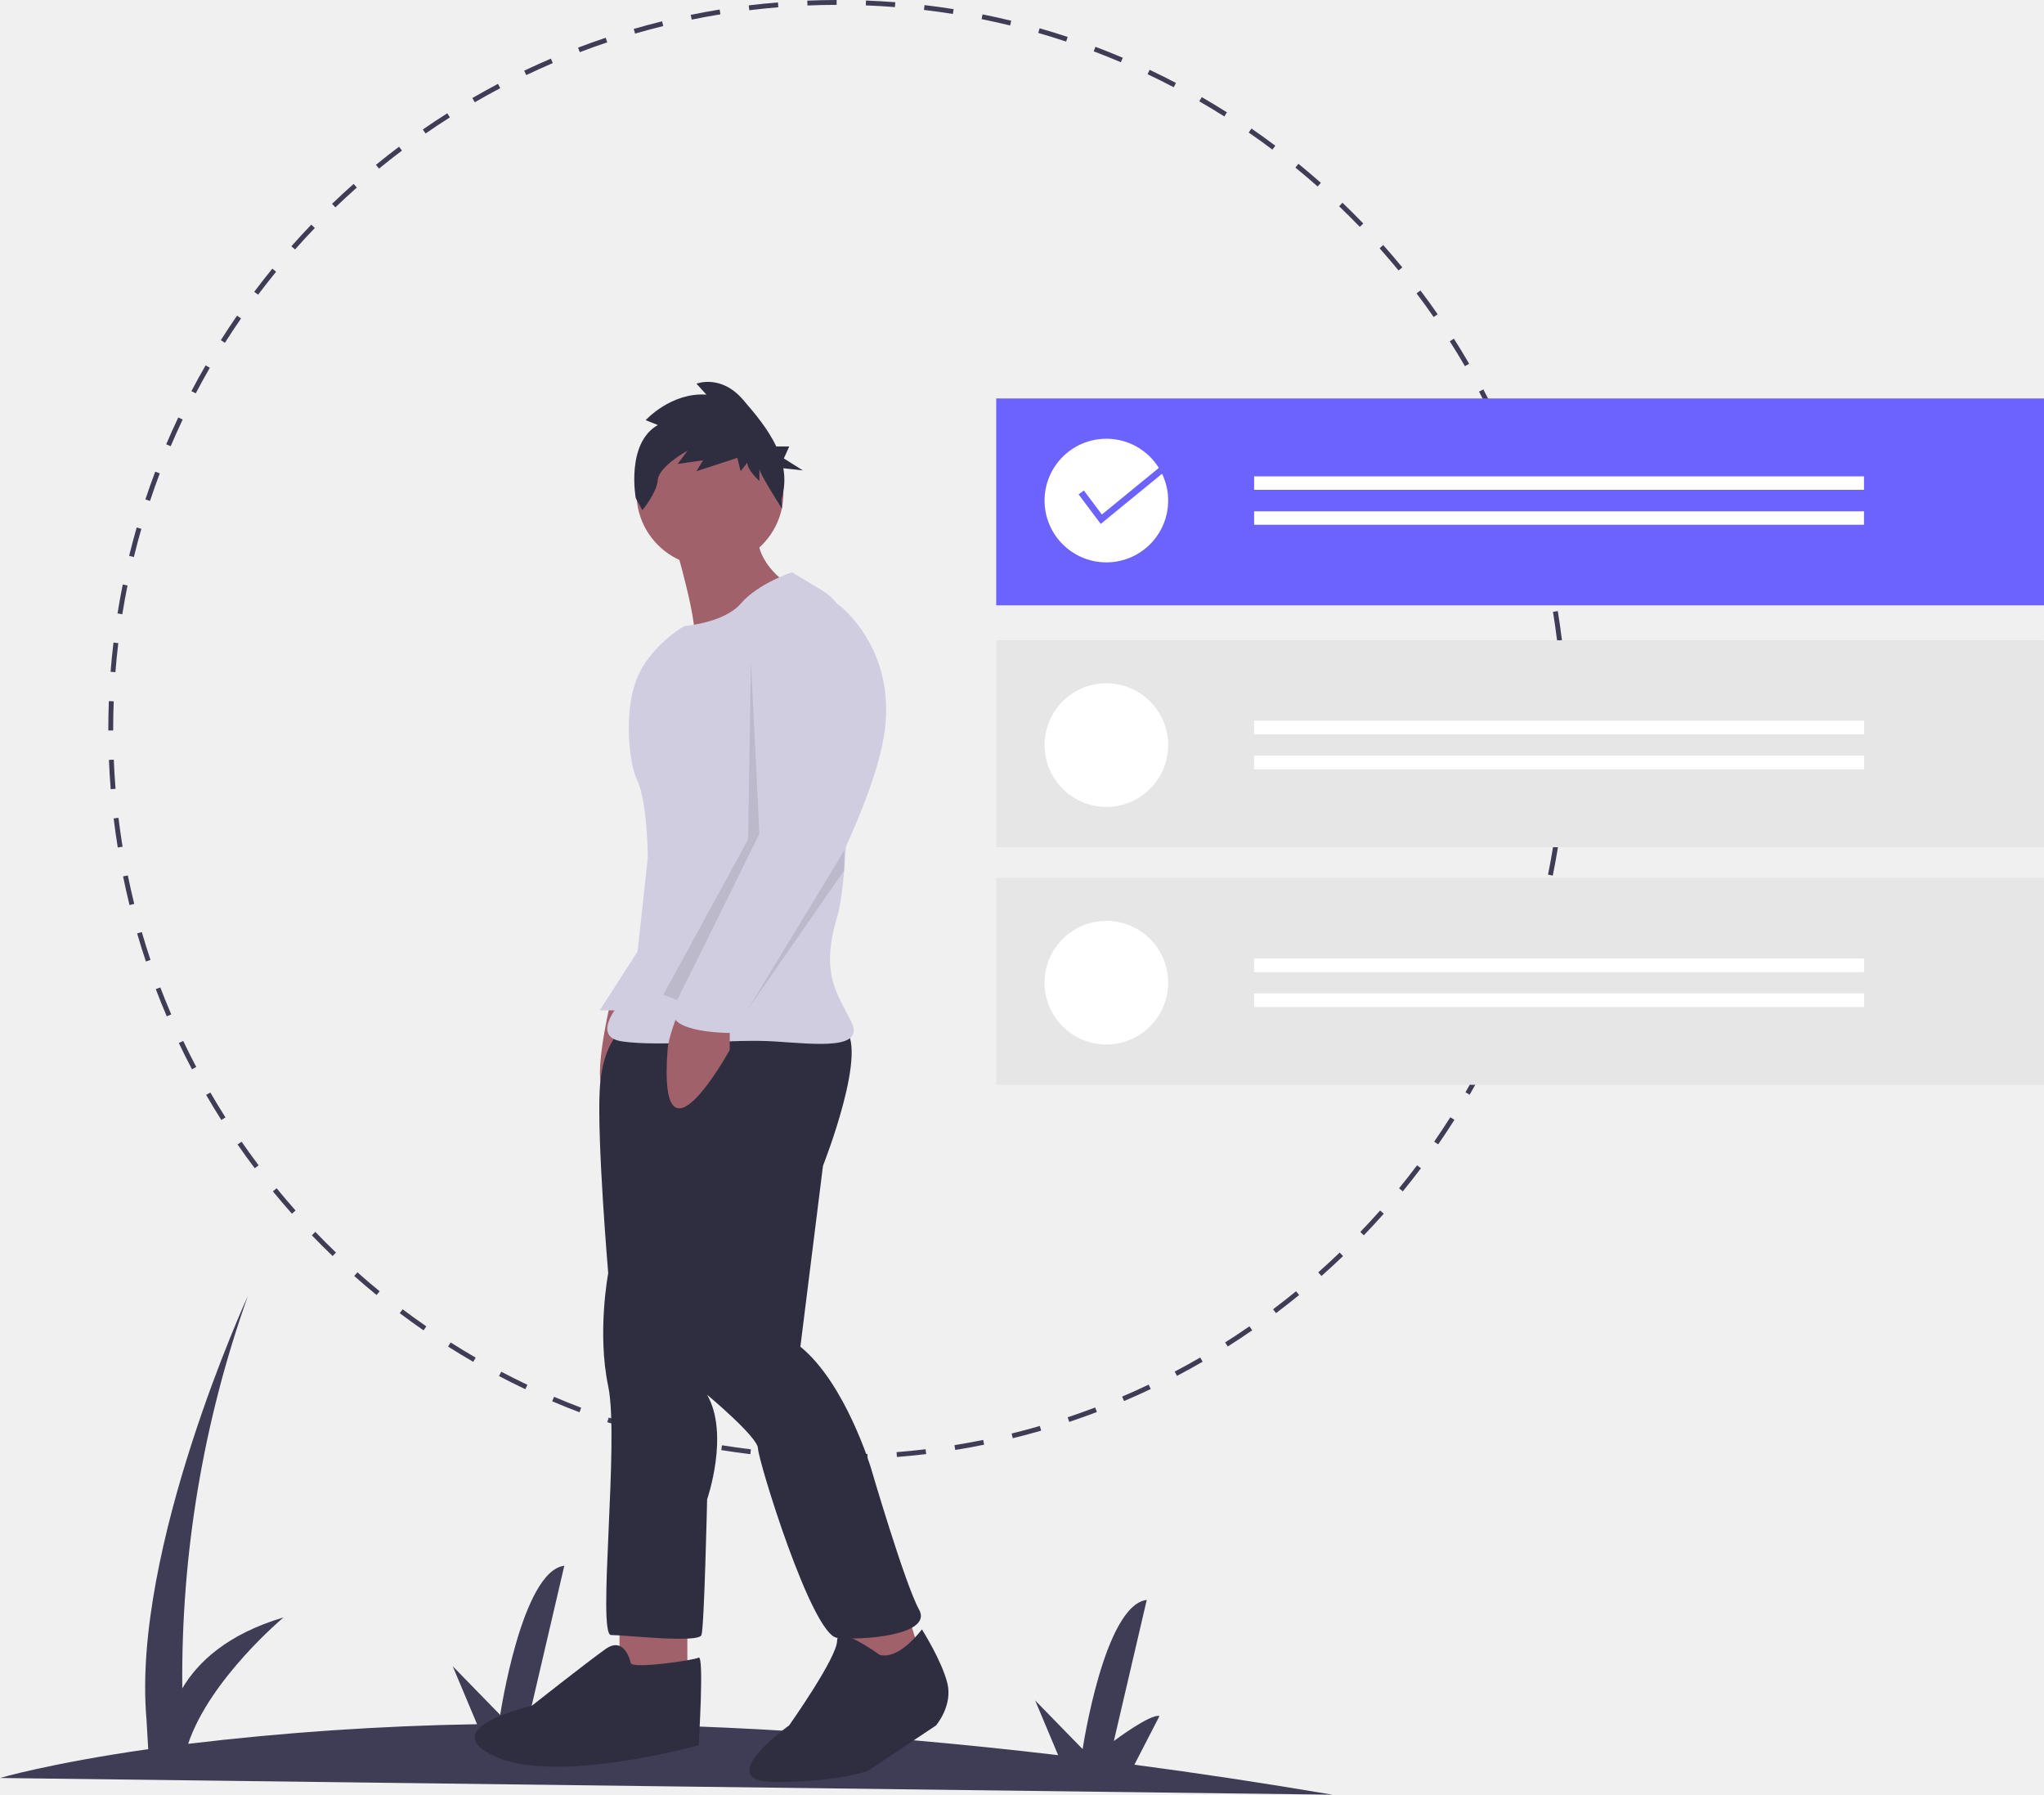
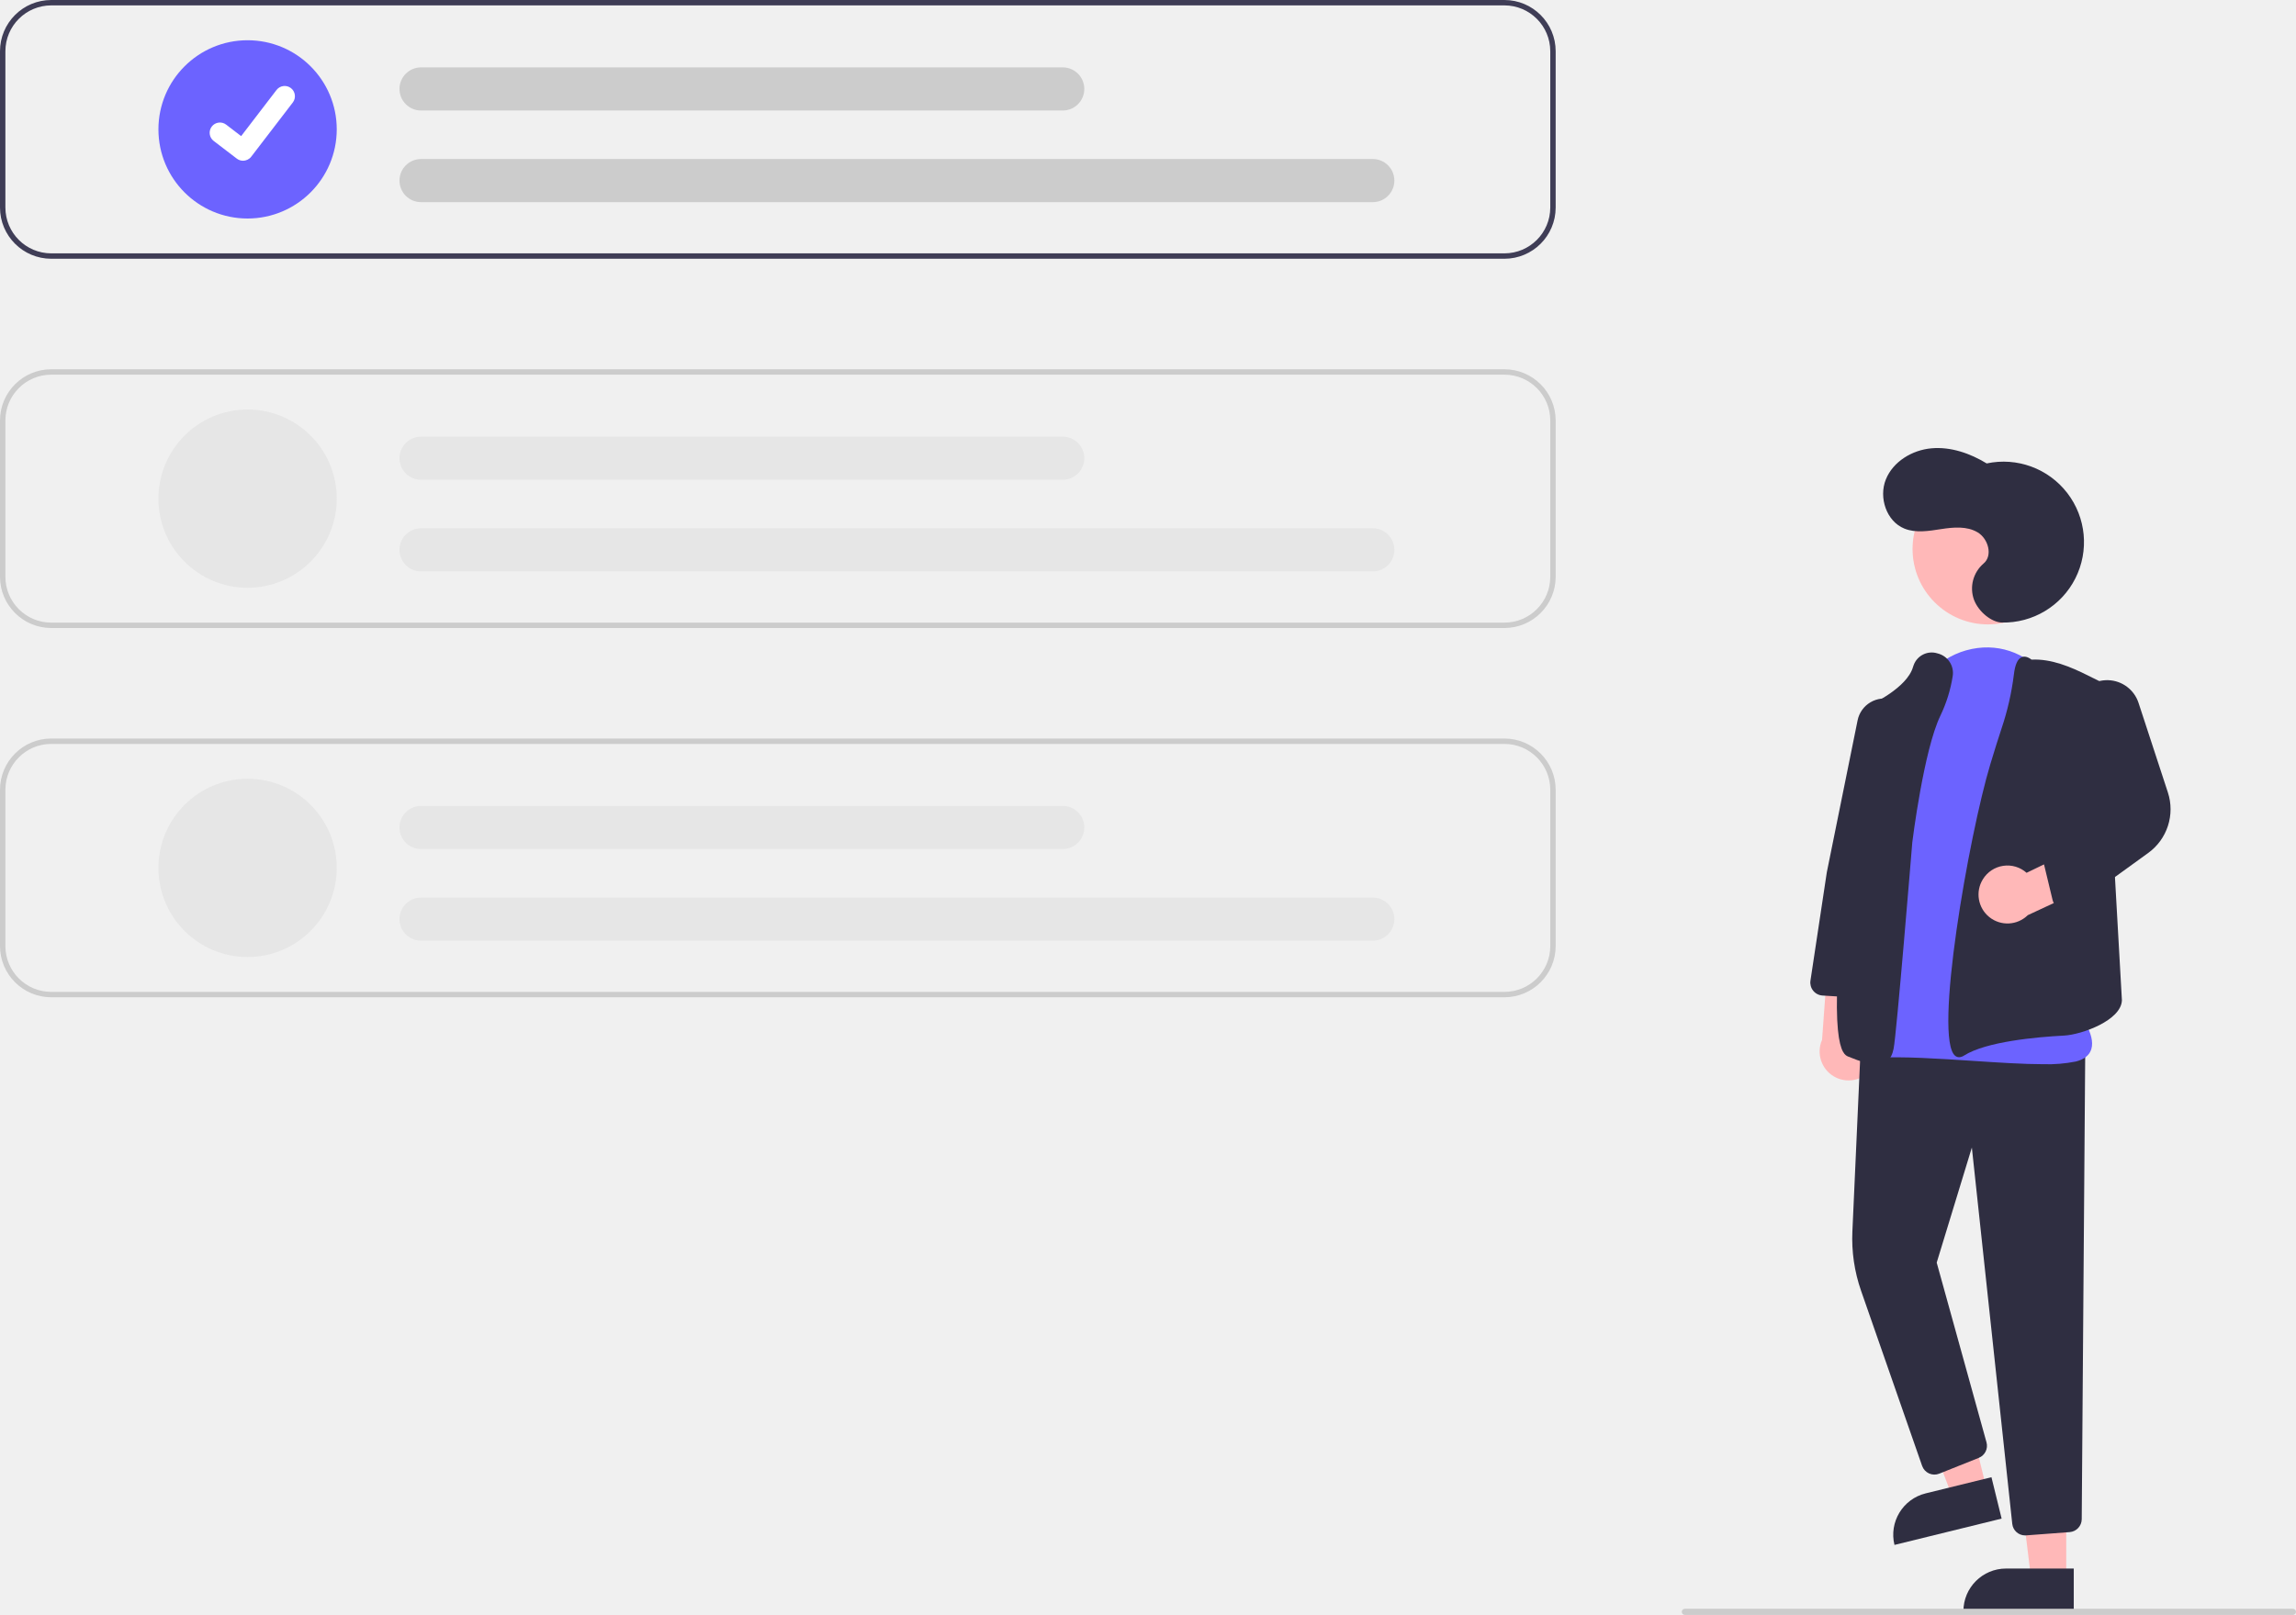
- <svg xmlns="http://www.w3.org/2000/svg" id="f3f7ec43-b381-4c0f-aa43-60e3db23781f" data-name="Layer 1" width="840.541" height="737.869" viewBox="0 0 840.541 737.869">
-   <path d="M727.673,818.935q-42.352-7.175-81.46-12.324l10.307-19.984c-3.476-1.207-18.745,10.237-18.745,10.237l13.526-58.008c-17.48,2.108-26.367,61.337-26.367,61.337l-19.529-20.025,9.455,22.513c-79.796-9.397-148.71-12.882-206.675-13.007l8.822-17.104c-3.476-1.207-18.745,10.237-18.745,10.237l13.526-58.008c-17.48,2.108-26.367,61.337-26.367,61.337l-19.529-20.025,10.014,23.845a1160.951,1160.951,0,0,0-118.809,8.07C266.019,771.383,296.33,746.042,296.33,746.042c-23.148,6.885-35.291,18.421-41.636,29.177a467.198,467.198,0,0,1,27.004-161.423s-47.847,104.119-41.742,174.008l.73,12.41c-40.563,5.808-60.957,11.851-60.957,11.851Z" transform="translate(-179.7297 -81.06545)" fill="#3f3d56" />
-   <path d="M524.436,681.065l-0-2c3.977-.001,8.013-.083,11.999-.242l.08,1.998C532.503,680.982,528.439,681.064,524.436,681.065Zm-12.075-.231c-3.998-.156-8.055-.396-12.057-.711l.157-1.994c3.976.314,8.006.552,11.978.707Zm36.21-.737-.159-1.994c3.969-.317,7.985-.721,11.938-1.198l.24,1.986C556.611,679.371,552.568,679.776,548.572,680.096Zm-60.287-1.166c-3.988-.478-8.012-1.041-11.962-1.675l.317-1.975c3.923.63,7.921,1.189,11.882,1.663Zm84.265-1.729-.319-1.975c3.922-.634,7.894-1.359,11.803-2.154l.398,1.959C580.496,675.834,576.498,676.563,572.55,677.202Zm-108.112-2.103c-3.936-.797-7.902-1.685-11.789-2.636l.476-1.943c3.861.946,7.8,1.827,11.709,2.618Zm131.781-2.717-.479-1.941c3.873-.953,7.772-1.997,11.59-3.104l.557,1.922C604.042,670.373,600.116,671.423,596.218,672.382Zm-155.242-3.03c-3.856-1.113-7.738-2.318-11.536-3.582l.632-1.898c3.773,1.256,7.628,2.453,11.459,3.559Zm178.441-3.689-.634-1.896c3.775-1.262,7.577-2.618,11.301-4.033l.711,1.869C627.047,663.027,623.219,664.393,619.418,665.663Zm-201.39-3.952c-3.752-1.422-7.531-2.941-11.233-4.519l.784-1.84c3.677,1.566,7.432,3.076,11.159,4.487Zm223.94-4.612-.785-1.84c3.656-1.562,7.327-3.217,10.91-4.921l.859,1.807C649.345,653.859,645.648,655.526,641.968,657.098Zm-246.212-4.875c-3.633-1.725-7.275-3.545-10.825-5.411l.931-1.77c3.526,1.853,7.143,3.661,10.751,5.374Zm267.977-5.475-.932-1.77c3.522-1.854,7.051-3.802,10.486-5.789l1.002,1.73C670.83,642.921,667.278,644.882,663.732,646.749Zm-289.395-5.779c-3.485-2.015-6.966-4.122-10.347-6.264l1.07-1.689c3.357,2.127,6.815,4.221,10.277,6.223Zm310.269-6.299-1.07-1.689c3.353-2.124,6.715-4.35,9.993-6.616l1.137,1.645C691.366,630.292,687.981,632.533,684.606,634.67ZM353.907,628.033c-3.307-2.285-6.606-4.664-9.805-7.071l1.202-1.598c3.178,2.391,6.455,4.754,9.74,7.024Zm350.547-7.084-1.203-1.598c3.171-2.385,6.346-4.874,9.437-7.399l1.266,1.549C710.842,616.043,707.645,618.548,704.454,620.949Zm-369.864-7.446c-3.105-2.537-6.201-5.172-9.203-7.832l1.326-1.496c2.982,2.642,6.058,5.26,9.142,7.779Zm388.558-7.827-1.326-1.496c2.979-2.641,5.946-5.378,8.817-8.135l1.385,1.443C729.135,600.262,726.148,603.017,723.148,605.675ZM316.507,597.479c-2.885-2.771-5.759-5.645-8.543-8.539l1.441-1.387c2.766,2.876,5.621,5.73,8.487,8.482Zm424.061-8.531-1.441-1.387c2.757-2.867,5.496-5.833,8.143-8.816l1.496,1.328C746.101,583.075,743.344,586.061,740.568,588.948Zm-440.797-8.879c-2.667-3.006-5.301-6.099-7.831-9.192l1.549-1.266c2.512,3.073,5.129,6.146,7.778,9.13Zm456.832-9.194-1.549-1.266c2.527-3.09,5.021-6.268,7.414-9.444l1.598,1.203C761.657,564.566,759.145,567.764,756.602,570.875Zm-472.116-9.492c-2.41-3.2-4.788-6.491-7.066-9.783l1.645-1.139c2.263,3.271,4.625,6.54,7.019,9.719Zm486.656-9.816-1.645-1.137c2.271-3.285,4.504-6.654,6.634-10.014l1.689,1.07C775.677,544.868,773.429,548.259,771.142,551.566ZM270.754,541.543c-2.143-3.379-4.248-6.849-6.255-10.313l1.73-1.002c1.994,3.441,4.085,6.888,6.213,10.244ZM784.092,531.143l-1.73-1.002c2.002-3.46,3.956-7,5.809-10.521l1.77.932C788.075,524.096,786.107,527.66,784.092,531.143ZM258.665,520.673c-1.863-3.538-3.681-7.164-5.401-10.777l1.806-.859c1.709,3.589,3.515,7.19,5.365,10.705ZM795.356,509.731l-1.807-.859c1.712-3.602,3.375-7.289,4.941-10.961l1.84.785C798.754,502.392,797.08,506.105,795.356,509.731ZM248.304,498.916c-1.575-3.684-3.093-7.441-4.511-11.17l1.869-.711c1.409,3.702,2.917,7.436,4.481,11.094ZM804.856,487.463l-1.87-.709c1.418-3.741,2.777-7.555,4.038-11.333l1.896.633C807.652,479.859,806.284,483.697,804.856,487.463ZM239.726,476.371c-1.273-3.802-2.485-7.682-3.602-11.53l1.921-.557c1.109,3.822,2.313,7.676,3.578,11.452Zm572.785-11.853-1.922-.555c1.104-3.816,2.146-7.716,3.098-11.592l1.941.477C814.67,456.751,813.621,460.677,812.511,464.518ZM232.993,453.173c-.961-3.895-1.854-7.858-2.656-11.783l1.96-.4c.796,3.898,1.683,7.837,2.637,11.705ZM818.27,441.063l-1.961-.398c.791-3.896,1.514-7.867,2.148-11.804l1.975.318C819.794,433.142,819.066,437.14,818.27,441.063ZM228.161,429.508c-.641-3.948-1.211-7.972-1.695-11.959l1.985-.24c.48,3.961,1.047,7.957,1.684,11.879Zm593.953-12.293-1.986-.238c.476-3.959.877-7.976,1.191-11.938l1.994.158C822.996,409.187,822.593,413.23,822.114,417.215ZM225.254,405.533c-.323-3.995-.569-8.051-.731-12.058l1.998-.081c.162,3.979.406,8.009.727,11.978ZM824.032,393.142l-1.998-.079c.156-3.985.236-8.021.236-11.997l-.001-.663h2l.001.658C824.27,385.067,824.19,389.129,824.032,393.142Zm-597.762-11.744h-2l0-.336c0-3.901.076-7.853.226-11.739l1.998.077c-.148,3.861-.224,7.786-.224,11.666Zm595.736-12.988c-.165-3.971-.413-8.001-.739-11.977l1.994-.163c.327,4.002.577,8.059.743,12.057Zm-594.811-10.988-1.994-.156c.314-4.005.714-8.049,1.187-12.021l1.986.236C227.904,349.427,227.507,353.444,227.195,357.422Zm592.855-12.925c-.482-3.944-1.053-7.94-1.697-11.877l1.975-.323c.647,3.963,1.223,7.986,1.707,11.958Zm-590.02-10.898-1.975-.316c.634-3.96,1.357-7.959,2.15-11.886l1.96.396C231.378,325.692,230.659,329.665,230.03,333.599Zm586.147-12.779c-.803-3.908-1.694-7.845-2.65-11.702l1.941-.481c.963,3.883,1.86,7.847,2.668,11.781ZM234.776,310.081l-1.943-.475c.951-3.893,1.996-7.82,3.105-11.675l1.922.553C236.759,302.313,235.721,306.215,234.776,310.081ZM810.404,297.533c-1.113-3.82-2.32-7.672-3.59-11.449l1.896-.637c1.277,3.802,2.493,7.68,3.613,11.526ZM241.412,287.024l-1.898-.631c1.266-3.808,2.629-7.648,4.052-11.414l1.871.707C244.024,279.427,242.669,283.242,241.412,287.024Zm561.349-12.234c-1.421-3.72-2.933-7.451-4.493-11.09l1.838-.788c1.571,3.663,3.094,7.419,4.524,11.164Zm-552.842-10.266-1.841-.783c1.572-3.695,3.242-7.41,4.963-11.04l1.807.856C253.139,257.165,251.481,260.855,249.92,264.525Zm543.409-11.728c-1.712-3.585-3.521-7.185-5.376-10.699l1.768-.934c1.869,3.538,3.69,7.162,5.413,10.771Zm-533.111-9.995-1.771-.929c1.864-3.553,3.828-7.119,5.836-10.598l1.732,1C264.02,235.732,262.07,239.274,260.218,242.803Zm521.928-11.181c-2-3.443-4.094-6.887-6.225-10.238l1.688-1.073c2.146,3.374,4.253,6.841,6.267,10.307Zm-509.915-9.626-1.69-1.069c2.146-3.392,4.389-6.786,6.668-10.087l1.646,1.136C276.591,215.254,274.363,218.626,272.232,221.996ZM769.288,211.401c-2.269-3.269-4.634-6.537-7.029-9.71l1.596-1.205c2.412,3.195,4.793,6.484,7.076,9.776ZM285.874,202.231l-1.599-1.201c2.41-3.208,4.917-6.409,7.452-9.516l1.55,1.265C290.76,195.864,288.269,199.044,285.874,202.231Zm468.969-9.964c-2.522-3.078-5.144-6.146-7.788-9.121l1.494-1.329c2.663,2.995,5.301,6.084,7.841,9.183Zm-453.791-8.634-1.497-1.325c2.655-3,5.41-5.989,8.187-8.885l1.443,1.385C306.427,177.683,303.691,180.653,301.053,183.632Zm437.854-9.292c-2.768-2.872-5.626-5.722-8.497-8.473l1.384-1.444c2.89,2.77,5.768,5.639,8.553,8.53Zm-421.244-8.025-1.387-1.441c2.886-2.777,5.87-5.535,8.868-8.198l1.328,1.495C323.494,160.817,320.53,163.557,317.663,166.315Zm403.917-8.577c-2.988-2.642-6.067-5.256-9.15-7.77l1.264-1.55c3.104,2.53,6.203,5.162,9.211,7.822ZM335.598,150.388l-1.268-1.547c3.103-2.542,6.296-5.051,9.491-7.459l1.204,1.597C341.852,145.371,338.68,147.864,335.598,150.388Zm367.374-7.817c-3.19-2.395-6.471-4.754-9.747-7.014l1.135-1.646c3.299,2.275,6.601,4.65,9.813,7.061Zm-348.231-6.618-1.14-1.644c3.297-2.285,6.679-4.529,10.053-6.672l1.072,1.688C361.376,131.454,358.016,133.684,354.742,135.953ZM683.201,128.939c-3.372-2.13-6.832-4.219-10.285-6.21l1-1.732c3.475,2.004,6.958,4.107,10.354,6.251Zm-308.232-5.831-1.003-1.73c3.458-2.005,7.008-3.97,10.55-5.839l.934,1.769C381.93,119.164,378.404,121.115,374.969,123.108Zm287.419-6.171c-3.532-1.851-7.151-3.655-10.758-5.362l.855-1.808c3.631,1.719,7.275,3.535,10.83,5.398Zm-266.238-5-.861-1.806c3.606-1.719,7.3-3.39,10.979-4.966l.787,1.838C403.401,108.568,399.732,110.228,396.15,111.937ZM640.66,106.651c-3.676-1.561-7.432-3.066-11.164-4.476l.707-1.871c3.757,1.418,7.539,2.935,11.238,4.506Zm-222.512-4.135-.712-1.869c3.742-1.427,7.568-2.797,11.372-4.073l.636,1.896C425.666,99.737,421.866,101.099,418.148,102.516Zm200.007-4.36c-3.779-1.253-7.636-2.446-11.463-3.545l.553-1.922c3.853,1.106,7.734,2.307,11.539,3.569ZM440.895,94.885l-.559-1.92c3.846-1.119,7.771-2.175,11.665-3.138l.48,1.941C448.614,92.726,444.716,93.774,440.895,94.885ZM595.095,91.533c-3.861-.942-7.802-1.818-11.712-2.605l.395-1.961c3.937.792,7.904,1.675,11.792,2.623ZM464.185,89.126l-.401-1.959c3.921-.803,7.918-1.537,11.88-2.183l.322,1.974C472.05,87.599,468.079,88.329,464.185,89.126ZM571.575,86.799c-3.933-.627-7.932-1.183-11.885-1.65l.235-1.986c3.979.471,8.005,1.03,11.964,1.662Zm-83.711-1.533-.242-1.985c3.979-.484,8.021-.895,12.017-1.219l.162,1.993C495.832,84.378,491.816,84.785,487.864,85.267Zm59.886-1.29c-3.965-.309-7.995-.542-11.979-.693l.076-1.999c4.01.152,8.066.387,12.058.698Zm-35.972-.655-.082-1.998c3.999-.165,8.062-.252,12.076-.259l.003,2C519.787,83.072,515.751,83.159,511.778,83.322Z" transform="translate(-179.7297 -81.06545)" fill="#3f3d56" />
-   <path d="M430.423,494.719s-8.135,34.862-1.162,34.862,20.918-16.269,20.918-16.269v-9.297Z" transform="translate(-179.7297 -81.06545)" fill="#a0616a" />
-   <polygon points="267.544 382.858 246.627 415.396 261.734 415.396 267.544 382.858" fill="#d0cde1" />
-   <rect x="254.761" y="666.406" width="27.89" height="23.242" fill="#a0616a" />
-   <polygon points="344.242 662.92 350.052 689.648 379.104 682.675 372.132 659.434 344.242 662.92" fill="#a0616a" />
-   <path d="M436.815,503.434S427.518,508.082,426.356,529s3.486,75.535,3.486,75.535-4.648,24.404,0,46.483-4.648,102.263,1.162,102.263,36.025,3.486,37.187,0,2.324-55.78,2.324-55.78,9.297-26.728,0-42.997c0,0,20.918,17.431,20.918,22.08s22.08,76.698,32.538,77.86,39.511-1.162,33.7-11.621-19.755-58.104-19.755-58.104-10.459-34.862-29.052-49.97l9.297-74.373s19.755-49.97,8.135-56.942S436.815,503.434,436.815,503.434Z" transform="translate(-179.7297 -81.06545)" fill="#2f2e41" />
-   <circle cx="291.948" cy="202.735" r="30.214" fill="#a0616a" />
-   <path d="M456.57,302.394s11.621,38.349,8.135,42.997S501.892,319.825,501.892,319.825s-15.107-10.459-9.297-25.566Z" transform="translate(-179.7297 -81.06545)" fill="#a0616a" />
-   <path d="M505.378,316.339s-13.945,4.648-20.918,12.783-23.242,9.297-23.242,9.297-14.382,8.1-19.755,22.08c-5.727,14.899-2.398,35.877,0,40.673,4.648,9.297,4.648,32.538,4.648,32.538L440.301,487.165s-20.918,19.755-4.648,22.08,45.321-1.162,62.752,0,37.187,3.486,31.376-8.135-12.783-19.755-5.81-42.997c5.456-18.187,5.22-86.187,4.859-114.903a23.118,23.118,0,0,0-11.227-19.537Z" transform="translate(-179.7297 -81.06545)" fill="#d0cde1" />
-   <path d="M460.057,494.137s-5.287,11.64-5.81,18.593c-4.067,54.037,25.566,0,25.566,0v-9.297Z" transform="translate(-179.7297 -81.06545)" fill="#a0616a" />
-   <path d="M541.402,761.417s-17.431-12.783-17.431-5.81-19.755,34.862-19.755,34.862-32.538,23.242-5.81,23.242,38.349-4.648,38.349-4.648l27.89-18.593s6.973-8.135,4.648-17.431-10.459-22.08-10.459-22.08S549.537,763.741,541.402,761.417Z" transform="translate(-179.7297 -81.06545)" fill="#2f2e41" />
-   <path d="M439.139,764.903s-2.324-11.621-10.459-5.81-30.214,23.242-30.214,23.242-40.673,9.297-15.107,20.918,83.67-4.648,83.67-4.648,2.324-37.187,0-36.025S440.301,767.227,439.139,764.903Z" transform="translate(-179.7297 -81.06545)" fill="#2f2e41" />
-   <polygon points="308.798 271.879 312.284 342.766 278.503 411.185 272.773 409.005 307.636 345.09 308.798 271.879" opacity="0.1" />
-   <path d="M515.837,331.446l8.716-1.743s26.147,19.174,18.012,57.523-44.159,96.453-44.159,96.453-8.135,10.459-10.459,12.783-6.973,0-4.648,3.486-3.486,5.81-3.486,5.81-25.566,0-23.242-9.297,41.835-75.535,41.835-75.535L492.595,359.336S487.947,329.122,515.837,331.446Z" transform="translate(-179.7297 -81.06545)" fill="#d0cde1" />
-   <polygon points="347.147 357.873 347.147 349.738 307.636 414.815 347.147 357.873" opacity="0.1" />
-   <path d="M450.238,255.811l-4.995-2s10.444-11.498,24.975-10.498l-4.087-4.499s9.99-3.999,19.072,6.499c4.774,5.519,10.298,12.006,13.741,19.313h5.349l-2.233,4.916,7.814,4.916-8.02-.883a27.202,27.202,0,0,1-.759,12.732l.215,3.886s-9.297-14.384-9.297-16.384v4.999s-4.995-4.499-4.995-7.499l-2.724,3.499L482.932,269.309l-16.801,5.499,2.724-4.499-10.444,1.5,4.087-5.499s-11.806,6.499-12.26,11.998-6.357,12.498-6.357,12.498l-2.724-4.999S437.07,263.31,450.238,255.811Z" transform="translate(-179.7297 -81.06545)" fill="#2f2e41" />
-   <rect x="409.664" y="163.816" width="430.876" height="85.07" fill="#6c63ff" />
-   <rect x="409.664" y="263.249" width="430.876" height="85.07" fill="#e6e6e6" />
-   <circle cx="454.961" cy="205.798" r="25.411" fill="#fff" />
-   <rect x="515.726" y="195.855" width="250.792" height="5.524" fill="#fff" />
-   <rect x="515.726" y="210.218" width="250.792" height="5.524" fill="#fff" />
-   <circle cx="454.961" cy="306.336" r="25.411" fill="#fff" />
-   <rect x="515.726" y="296.393" width="250.792" height="5.524" fill="#fff" />
-   <rect x="515.726" y="310.755" width="250.792" height="5.524" fill="#fff" />
-   <rect x="515.726" y="296.393" width="250.792" height="5.524" fill="#fff" />
-   <rect x="515.726" y="310.755" width="250.792" height="5.524" fill="#fff" />
-   <rect x="409.664" y="360.927" width="430.876" height="85.07" fill="#e6e6e6" />
-   <circle cx="454.961" cy="404.015" r="25.411" fill="#fff" />
-   <rect x="515.726" y="394.071" width="250.792" height="5.524" fill="#fff" />
-   <rect x="515.726" y="408.434" width="250.792" height="5.524" fill="#fff" />
-   <rect x="515.726" y="394.071" width="250.792" height="5.524" fill="#fff" />
-   <rect x="515.726" y="408.434" width="250.792" height="5.524" fill="#fff" />
-   <polygon points="452.646 215.405 443.545 203.271 445.701 201.654 453.115 211.539 482.305 187.657 484.011 189.743 452.646 215.405" fill="#6c63ff" />
+ <svg xmlns="http://www.w3.org/2000/svg" id="ea598d79-8dd3-4429-b270-13b822843139" data-name="Layer 1" width="747.62" height="526" viewBox="0 0 747.62 526">
+   <path d="M835.627,535.188a9.377,9.377,0,0,0-3.1-14.04l1.853-21.348-12.698-4.29L819.489,525.693a9.428,9.428,0,0,0,16.138,9.495Z" transform="translate(-226.1902 -187)" fill="#ffb8b8" />
+   <polygon points="672.805 514.162 661.373 514.161 655.936 470.065 672.809 470.066 672.805 514.162" fill="#ffb8b8" />
+   <path d="M653.207,510.894h22.048a0,0,0,0,1,0,0V524.776a0,0,0,0,1,0,0H639.325a0,0,0,0,1,0,0v0A13.882,13.882,0,0,1,653.207,510.894Z" fill="#2f2e41" />
+   <polygon points="646.855 484.902 635.753 487.63 619.947 446.107 636.332 442.08 646.855 484.902" fill="#ffb8b8" />
+   <path d="M854.772,672.232h22.048a0,0,0,0,1,0,0v13.882a0,0,0,0,1,0,0H840.89a0,0,0,0,1,0,0v0A13.882,13.882,0,0,1,854.772,672.232Z" transform="translate(-363.4462 37.56243) rotate(-13.80529)" fill="#2f2e41" />
+   <path d="M885.615,687.104a4.21,4.21,0,0,1-4.197-3.779L868.263,560.771l-11.447,37.476,16.213,58.533a4.225,4.225,0,0,1-2.505,5.056l-12.89,5.156a4.23,4.23,0,0,1-5.565-2.536l-19.871-57.009a51.612,51.612,0,0,1-2.835-19.395l2.773-61.523,73.043,3.093-1.14,152.215a4.254,4.254,0,0,1-3.912,4.186l-14.185,1.069Q885.778,687.104,885.615,687.104Z" transform="translate(-226.1902 -187)" fill="#2f2e41" />
+   <circle cx="647.328" cy="178.813" r="24.561" fill="#ffb8b8" />
+   <path d="M891.58,533.625c-6.468,0-14.504-.529-22.817-1.076-11.36-.748-23.106-1.521-31.875-1.013a6.966,6.966,0,0,1-6.232-2.714c-9.039-11.574,4.903-56.708,5.501-58.623l11.346-50.468.488.11-.488-.11c2.496-11.1,10.471-19.288,20.813-21.368,9.68-1.944,19.043,1.931,25.048,10.375q.478.672.955,1.379c19.552,28.957,8.493,100.896,7.752,105.539,1.033,1.237,6.618,8.232,5.083,13.091-.625,1.977-2.321,3.324-5.042,4.004A47.007,47.007,0,0,1,891.58,533.625Z" transform="translate(-226.1902 -187)" fill="#6c63ff" />
+   <path d="M837.284,533.647c-2.225,0-5.226-.821-9.272-2.505-1.739-.724-7.031-2.925-.606-59.072,3.156-27.58,7.677-54.968,7.722-55.241l.043-.264.244-.11c.116-.053,11.662-5.345,13.67-12.146q.104-.353.234-.685a6.244,6.244,0,0,1,7.754-3.808,6.561,6.561,0,0,1,4.942,7.488,46.024,46.024,0,0,1-3.991,12.791c-5.433,11.21-9.114,40.928-9.15,41.227-.208,2.538-5.138,62.672-6.088,67.235-.332,1.594-.942,3.544-2.733,4.49A5.842,5.842,0,0,1,837.284,533.647Z" transform="translate(-226.1902 -187)" fill="#2f2e41" />
+   <path d="M864.115,531.343a2.018,2.018,0,0,1-1.239-.425c-7.226-5.491,4.468-72.051,11.405-95.016,1.389-4.598,2.625-8.537,3.676-11.706h0a89.262,89.262,0,0,0,3.989-17.506c.382-3.226,1.211-5.068,2.537-5.633.921-.393,2.005-.126,3.22.793,6.407-.316,12.632,2.302,18.402,5.181l5.192,2.59L917.123,512.771c-.165,6.583-13.141,11.23-18.804,11.527-9.089.477-25.41,1.957-32.6,6.509A3.006,3.006,0,0,1,864.115,531.343Z" transform="translate(-226.1902 -187)" fill="#2f2e41" />
+   <path d="M831.659,511.989c-.086,0-.172-.002-.259-.008l-11.768-.724a4.229,4.229,0,0,1-3.923-4.853l5.325-35.279,10.024-49.498a8.879,8.879,0,0,1,11.362-6.709h0a8.928,8.928,0,0,1,6.108,9.879l-7.964,49.597-4.715,33.947A4.251,4.251,0,0,1,831.659,511.989Z" transform="translate(-226.1902 -187)" fill="#2f2e41" />
+   <path d="M871.86,473.374a9.377,9.377,0,0,1,14.225-2.093l19.295-9.32,8.524,10.344L886.471,485.084a9.428,9.428,0,0,1-14.611-11.71Z" transform="translate(-226.1902 -187)" fill="#ffb8b8" />
+   <path d="M898.663,483.383a4.232,4.232,0,0,1-4.114-3.242l-2.803-11.649a4.211,4.211,0,0,1,1.94-4.619l16.902-10.116-8.64-31.634a10.819,10.819,0,0,1,.379-6.801,10.753,10.753,0,0,1,20.214.621l9.539,29.125a17.576,17.576,0,0,1-6.421,19.773L901.141,482.58A4.224,4.224,0,0,1,898.663,483.383Z" transform="translate(-226.1902 -187)" fill="#2f2e41" />
+   <path d="M878.005,389.77a26.205,26.205,0,1,0-4.91-51.825c-5.401-3.28-11.681-5.486-17.975-4.925s-12.518,4.298-14.872,10.162.175,13.594,6.027,15.977c3.752,1.528,7.989.787,11.993.171s8.372-1.018,11.856,1.048,5.051,7.605,1.93,10.188a10.738,10.738,0,0,0-3.084,11.82C870.538,386.443,874.819,389.701,878.005,389.77Z" transform="translate(-226.1902 -187)" fill="#2f2e41" />
+   <path d="M716.064,187H242.87a16.695,16.695,0,0,0-16.68,16.68v50.919a16.695,16.695,0,0,0,16.68,16.68H716.064a16.695,16.695,0,0,0,16.68-16.68V203.68A16.695,16.695,0,0,0,716.064,187Zm14.924,67.599a14.946,14.946,0,0,1-14.924,14.924H242.87A14.946,14.946,0,0,1,227.946,254.599V203.68a14.946,14.946,0,0,1,14.924-14.924H716.064a14.946,14.946,0,0,1,14.924,14.924Z" transform="translate(-226.1902 -187)" fill="#3f3d56" />
+   <path d="M716.064,391.553H242.87a16.699,16.699,0,0,1-16.68-16.68V323.954a16.699,16.699,0,0,1,16.68-16.68H716.064a16.699,16.699,0,0,1,16.68,16.68v50.919A16.699,16.699,0,0,1,716.064,391.553ZM242.87,309.03A14.941,14.941,0,0,0,227.946,323.954v50.919a14.941,14.941,0,0,0,14.924,14.924H716.064a14.941,14.941,0,0,0,14.924-14.924V323.954a14.941,14.941,0,0,0-14.924-14.924Z" transform="translate(-226.1902 -187)" fill="#ccc" />
+   <path d="M716.064,511.827H242.87a16.699,16.699,0,0,1-16.68-16.68V444.228a16.699,16.699,0,0,1,16.68-16.68H716.064a16.699,16.699,0,0,1,16.68,16.68v50.919A16.699,16.699,0,0,1,716.064,511.827ZM242.87,429.303A14.941,14.941,0,0,0,227.946,444.228v50.919A14.941,14.941,0,0,0,242.87,510.071H716.064a14.941,14.941,0,0,0,14.924-14.924V444.228a14.941,14.941,0,0,0-14.924-14.924Z" transform="translate(-226.1902 -187)" fill="#ccc" />
+   <path d="M306.809,258.172a29.032,29.032,0,1,1,29.032-29.032A29.065,29.065,0,0,1,306.809,258.172Z" transform="translate(-226.1902 -187)" fill="#6c63ff" />
+   <path d="M673.195,252.843H363.293a7.023,7.023,0,1,1,0-14.047h309.902a7.023,7.023,0,1,1,0,14.047Z" transform="translate(-226.1902 -187)" fill="#ccc" />
+   <path d="M572.235,222.994H363.293a7.023,7.023,0,1,1,0-14.047H572.235a7.023,7.023,0,0,1,0,14.047Z" transform="translate(-226.1902 -187)" fill="#ccc" />
+   <path d="M306.809,378.445a29.032,29.032,0,1,1,29.032-29.032A29.065,29.065,0,0,1,306.809,378.445Z" transform="translate(-226.1902 -187)" fill="#e6e6e6" />
+   <path d="M673.195,373.117H363.293a7.023,7.023,0,1,1,0-14.047h309.902a7.023,7.023,0,1,1,0,14.047Z" transform="translate(-226.1902 -187)" fill="#e6e6e6" />
+   <path d="M572.235,343.268H363.293a7.023,7.023,0,1,1,0-14.047H572.235a7.023,7.023,0,0,1,0,14.047Z" transform="translate(-226.1902 -187)" fill="#e6e6e6" />
+   <path d="M306.809,498.719a29.032,29.032,0,1,1,29.032-29.032A29.065,29.065,0,0,1,306.809,498.719Z" transform="translate(-226.1902 -187)" fill="#e6e6e6" />
+   <path d="M673.195,493.391H363.293a7.023,7.023,0,1,1,0-14.047h309.902a7.023,7.023,0,0,1,0,14.047Z" transform="translate(-226.1902 -187)" fill="#e6e6e6" />
+   <path d="M572.235,463.542H363.293a7.023,7.023,0,1,1,0-14.047H572.235a7.023,7.023,0,0,1,0,14.047Z" transform="translate(-226.1902 -187)" fill="#e6e6e6" />
+   <path id="a0cfb668-db22-436f-bdef-92b50d362156" data-name="Path 395" d="M305.327,239.352a3.321,3.321,0,0,1-1.998-.664l-.036-.027-7.525-5.756a3.344,3.344,0,1,1,4.069-5.308l4.874,3.738,11.517-15.026a3.343,3.343,0,0,1,4.686-.619l.001.001-.071.099.073-.099a3.347,3.347,0,0,1,.618,4.687l-13.547,17.666a3.345,3.345,0,0,1-2.66,1.304Z" transform="translate(-226.1902 -187)" fill="#fff" />
+   <path d="M972.81,713h-198a1,1,0,0,1,0-2h198a1,1,0,0,1,0,2Z" transform="translate(-226.1902 -187)" fill="#ccc" />
</svg>
